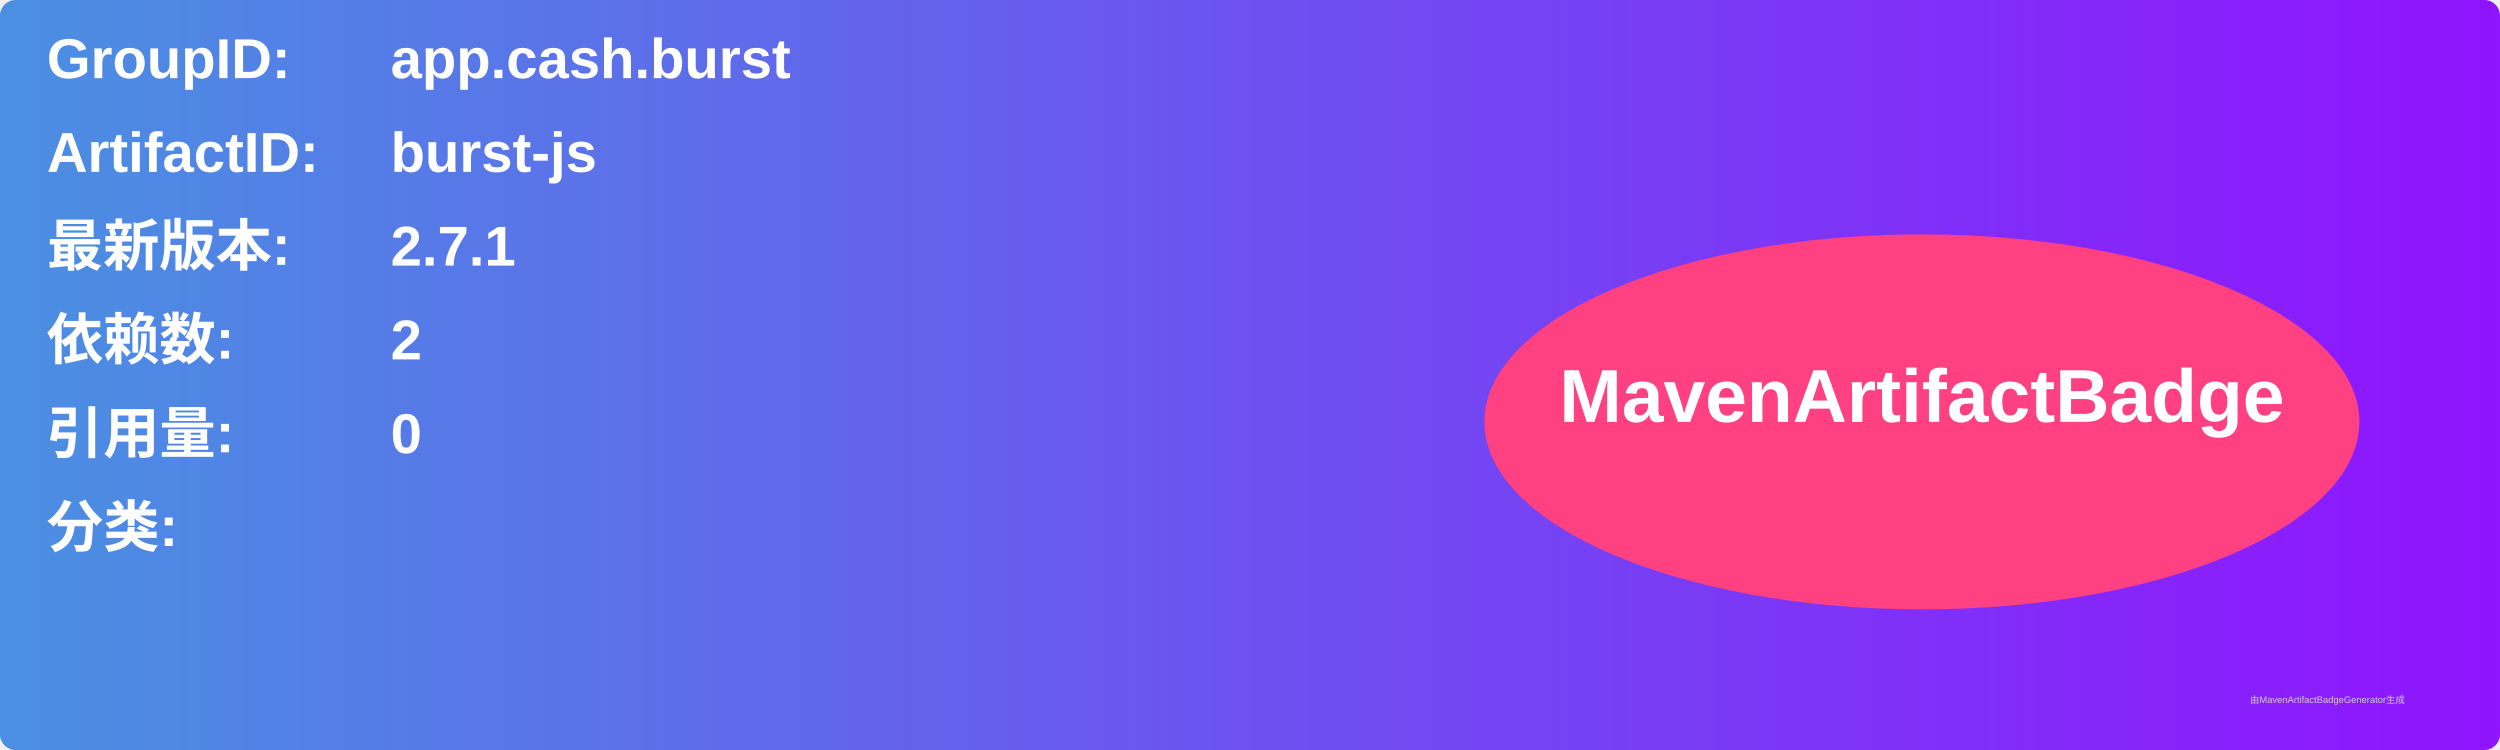
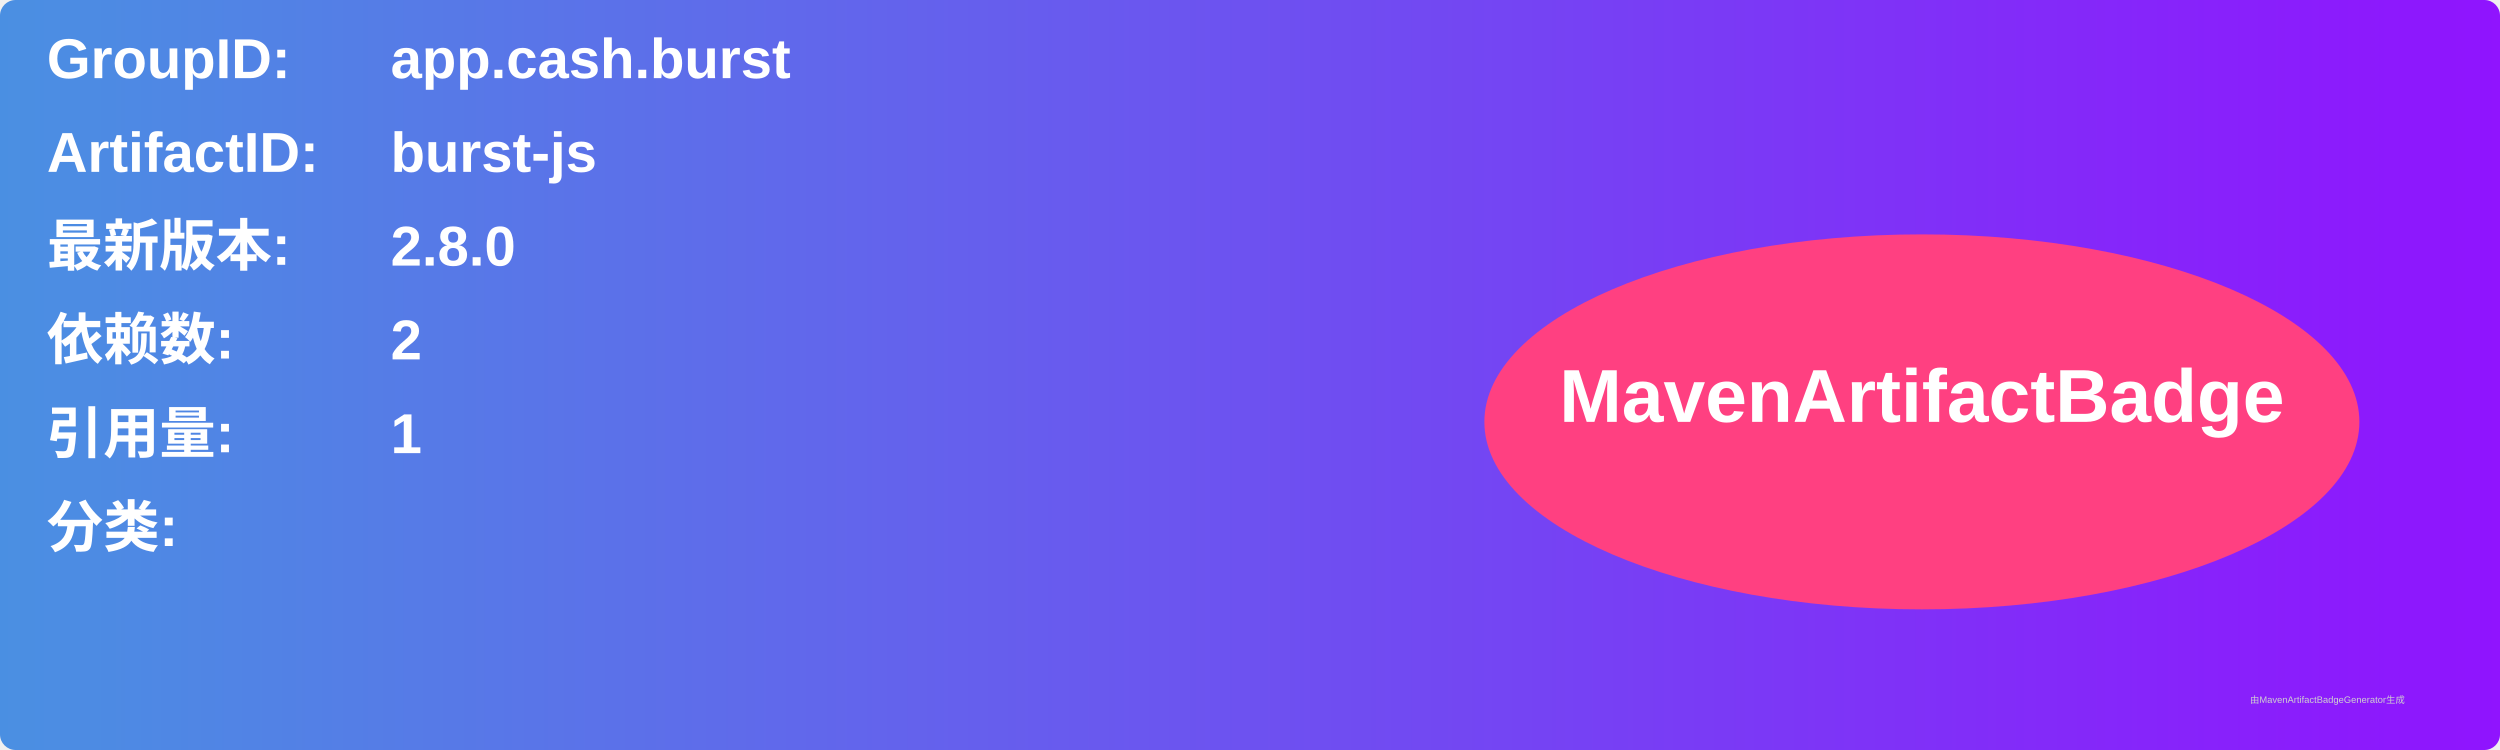
<svg xmlns="http://www.w3.org/2000/svg" width="800" height="240" viewBox="0 0 800 240">
  <linearGradient id="grad" x1="0%" y1="0%" x2="100%" y2="0%">
    <stop offset="0%" stop-color="#4a90e2" />
    <stop offset="100%" stop-color="#9013fe" />
  </linearGradient>
  <rect width="100%" height="100%" rx="5" ry="5" fill="url(#grad)" />
  <g transform="translate(15, 15)">
    <text x="0" y="10" font-family="Arial" font-size="18" fill="white" font-weight="bold" width="260">GroupID:</text>
    <text x="110" y="10" font-family="Arial" font-size="18" fill="white" font-weight="bold" width="460">app.cash.burst</text>
    <text x="0" y="40" font-family="Arial" font-size="18" fill="white" font-weight="bold" width="260">ArtifactID:</text>
    <text x="110" y="40" font-family="Arial" font-size="18" fill="white" font-weight="bold" width="460">burst-js</text>
    <text x="0" y="70" font-family="Arial" font-size="18" fill="white" font-weight="bold">最新版本:</text>
    <text x="110" y="70" font-family="Arial" font-size="18" fill="white" font-weight="bold">
-       <tspan font-weight="bold">2.7.1</tspan>
+       <tspan font-weight="bold">2.8.0</tspan>
    </text>
    <text x="0" y="100" font-family="Arial" font-size="18" fill="white" font-weight="bold">依赖数: </text>
    <text x="110" y="100" font-family="Arial" font-size="18" fill="white">
      <tspan font-weight="bold">2</tspan>
    </text>
    <text x="0" y="130" font-family="Arial" font-size="18" fill="white" font-weight="bold">引用量: </text>
    <text x="110" y="130" font-family="Arial" font-size="18" fill="white">
-       <tspan font-weight="bold">0</tspan>
+       <tspan font-weight="bold">1</tspan>
    </text>
    <text x="0" y="160" font-family="Arial" font-size="18" fill="white" font-weight="bold">分类:</text>
    <text x="10" y="190" font-family="Arial" font-size="10" fill="white">
      <tspan font-weight="bold" />
    </text>
    <ellipse cx="600" cy="120" rx="140" ry="60" fill="#ff4081" />
    <text x="600" y="120" text-anchor="middle" font-family="Arial" font-size="24" fill="white" font-weight="bold">MavenArtifactBadge</text>
  </g>
  <text x="720" y="225" font-family="Arial" font-size="3" fill="#d0d0d0">由MavenArtifactBadgeGenerator生成</text>
</svg>
